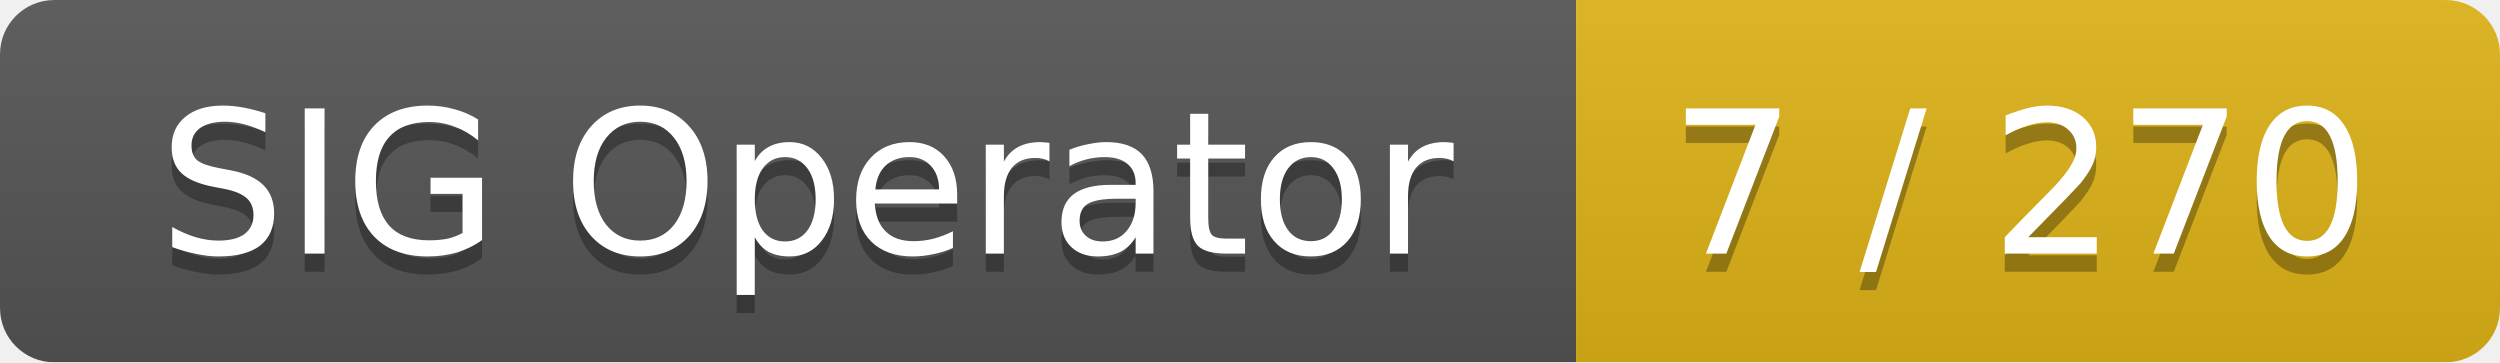
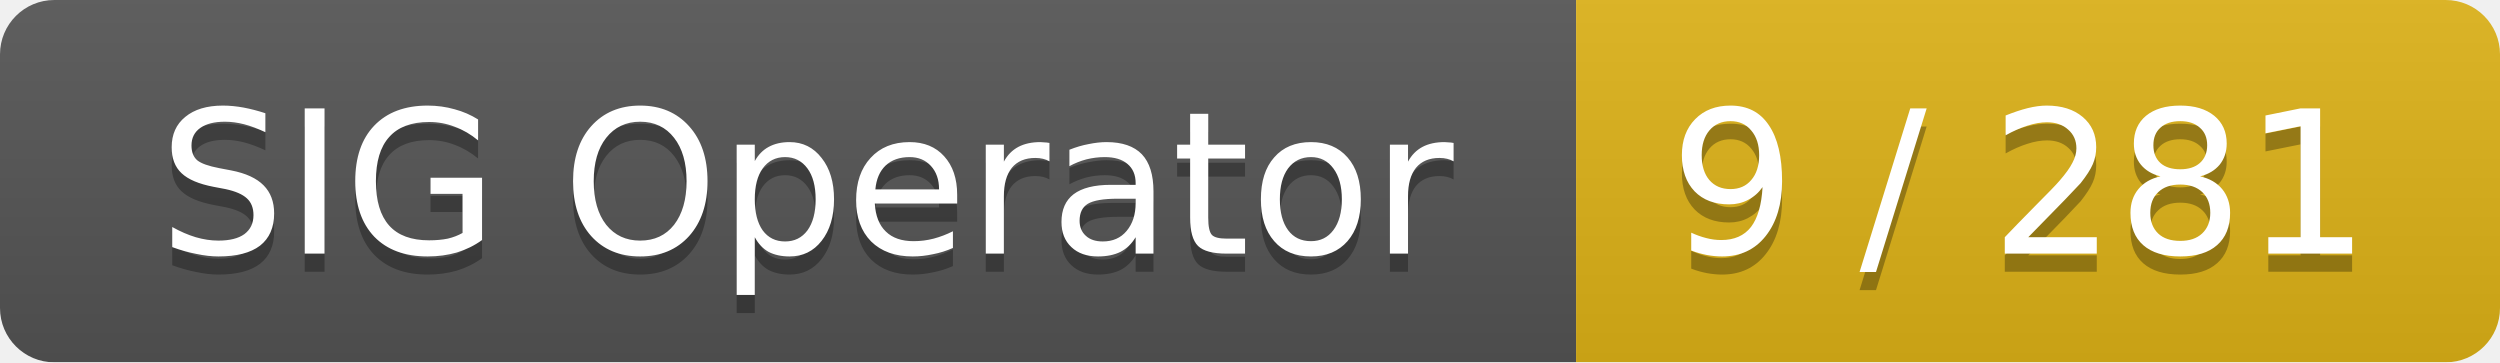
<svg xmlns="http://www.w3.org/2000/svg" width="138" height="20">
  <linearGradient id="smooth" x2="0" y2="100%">
    <stop offset="0" stop-color="#bbb" stop-opacity=".1" />
    <stop offset="1" stop-opacity=".1" />
  </linearGradient>
  <mask id="round">
    <rect width="138" height="20" rx="3" fill="#fff" />
  </mask>
  <g mask="url(#round)">
    <rect width="87" height="20" fill="#555" />
    <rect x="87" width="51" height="20" fill="#dfb317" />
    <rect width="138" height="20" fill="url(#smooth)" />
  </g>
  <g fill="#fff" text-anchor="middle" font-family="DejaVu Sans,Verdana,Geneva,sans-serif" font-size="11">
    <text x="44.5" y="15" fill="#010101" fill-opacity=".3">SIG Operator</text>
    <text x="44.5" y="14">SIG Operator</text>
-     <text x="111.5" y="15" fill="#010101" fill-opacity=".3">7 / 270</text>
-     <text x="111.5" y="14">7 / 270</text>
+     <text x="111.5" y="15" fill="#010101" fill-opacity=".3">9 / 281</text>
+     <text x="111.5" y="14">9 / 281</text>
  </g>
</svg>
